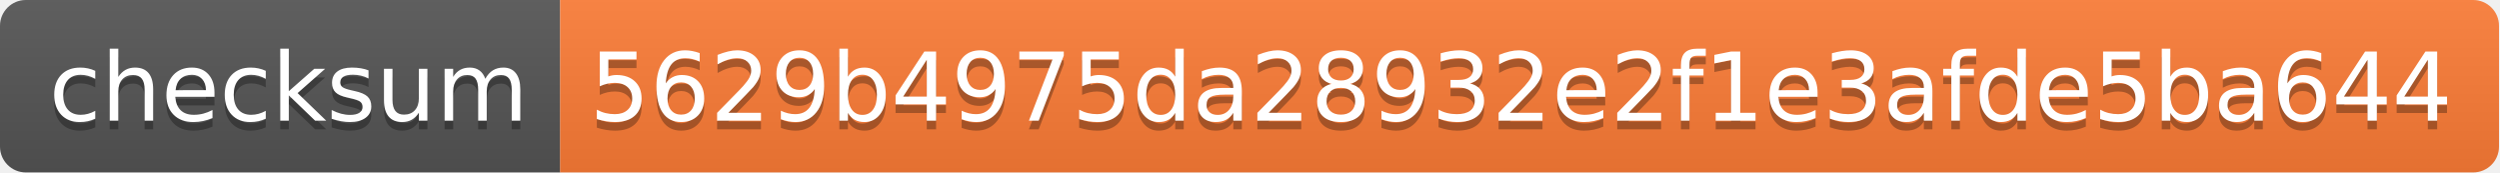
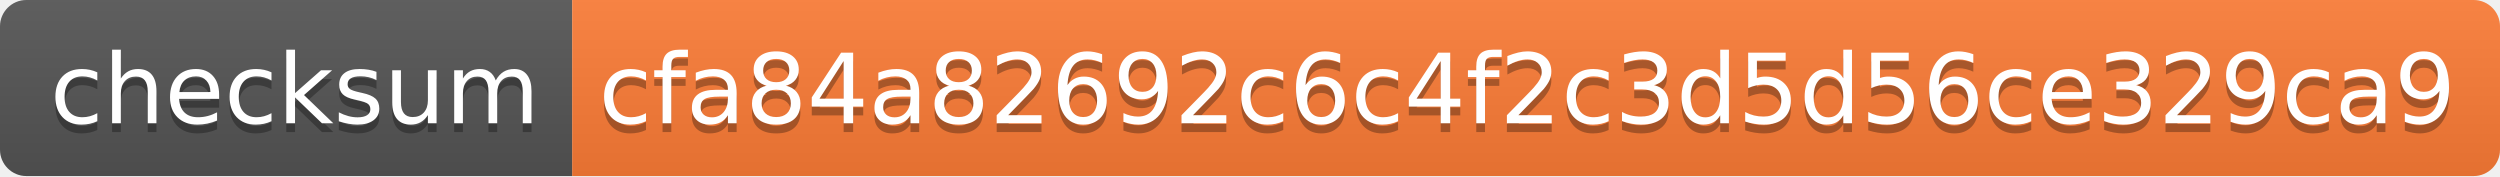
- <svg xmlns="http://www.w3.org/2000/svg" width="290" height="20" role="img" aria-label="checksum: 5629b4975da28932e2f1e3afde5ba644">
+ <svg xmlns="http://www.w3.org/2000/svg" width="284" height="20" role="img" aria-label="checksum: cfa84a82692c6c4f2c3d5d56ce329ca9">
  <linearGradient id="s" x2="0" y2="100%">
    <stop offset="0" stop-color="#bbb" stop-opacity=".1" />
    <stop offset="1" stop-opacity=".1" />
  </linearGradient>
  <clipPath id="r">
-     <rect width="290" height="20" rx="3" fill="#fff" />
+     <rect width="284" height="20" rx="3" fill="#fff" />
  </clipPath>
  <g clip-path="url(#r)">
    <rect width="65" height="20" fill="#555" />
-     <rect x="65" width="225" height="20" fill="#fe7d37" />
-     <rect width="290" height="20" fill="url(#s)" />
+     <rect x="65" width="219" height="20" fill="#fe7d37" />
+     <rect width="284" height="20" fill="url(#s)" />
  </g>
  <g fill="#fff" text-anchor="middle" font-family="Verdana,Geneva,DejaVu Sans,sans-serif" text-rendering="geometricPrecision" font-size="110">
    <text aria-hidden="true" x="335" y="150" fill="#010101" fill-opacity=".3" transform="scale(.1)" textLength="550">checksum</text>
    <text x="335" y="140" transform="scale(.1)" fill="#fff" textLength="550">checksum</text>
-     <text aria-hidden="true" x="1765" y="150" fill="#010101" fill-opacity=".3" transform="scale(.1)" textLength="2150">5629b4975da28932e2f1e3afde5ba644</text>
-     <text x="1765" y="140" transform="scale(.1)" fill="#fff" textLength="2150">5629b4975da28932e2f1e3afde5ba644</text>
+     <text aria-hidden="true" x="1735" y="150" fill="#010101" fill-opacity=".3" transform="scale(.1)" textLength="2090">cfa84a82692c6c4f2c3d5d56ce329ca9</text>
+     <text x="1735" y="140" transform="scale(.1)" fill="#fff" textLength="2090">cfa84a82692c6c4f2c3d5d56ce329ca9</text>
  </g>
</svg>
